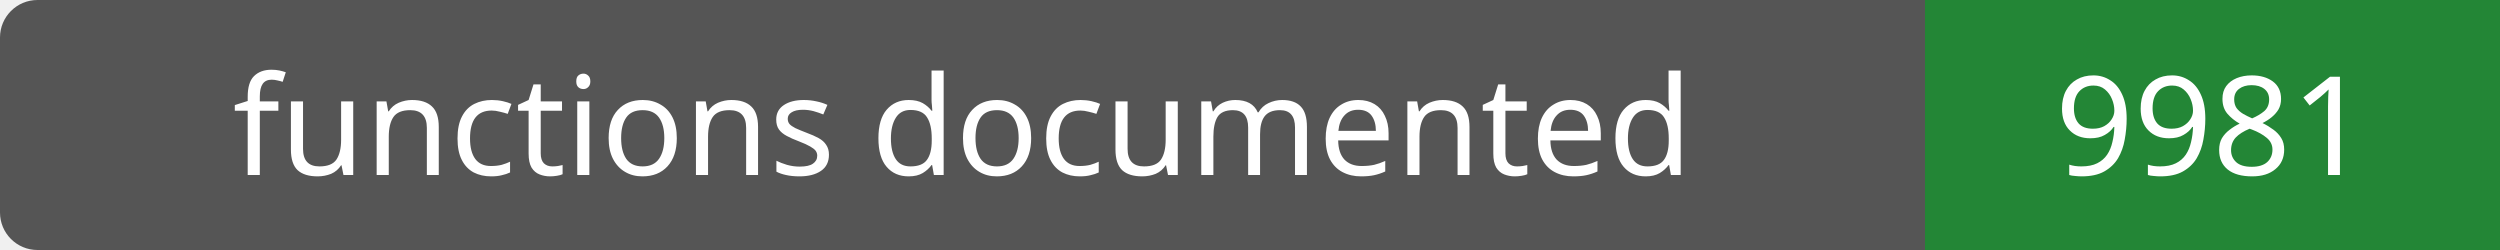
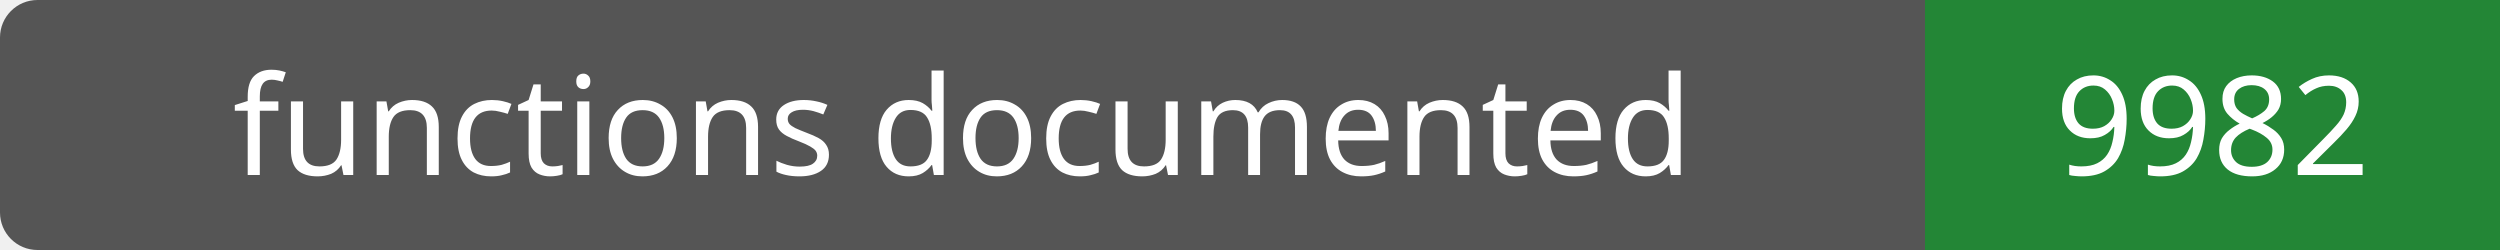
- <svg xmlns="http://www.w3.org/2000/svg" width="200" height="20" role="img" aria-label="functions documented: 9981">
+ <svg xmlns="http://www.w3.org/2000/svg" width="200" height="20" role="img" aria-label="functions documented: 9982">
  <rect width="200" height="20" rx="3" fill="#555" />
  <path fill="#238636" d="M154 0h46v20H154z" />
  <g fill="#fff" text-anchor="middle" font-family="Verdana,sans-serif" font-size="11">
    <text x="77.0" y="14">functions documented</text>
-     <text x="177.0" y="14">9981</text>
+     <text x="177.0" y="14">9982</text>
  </g>
</svg>
